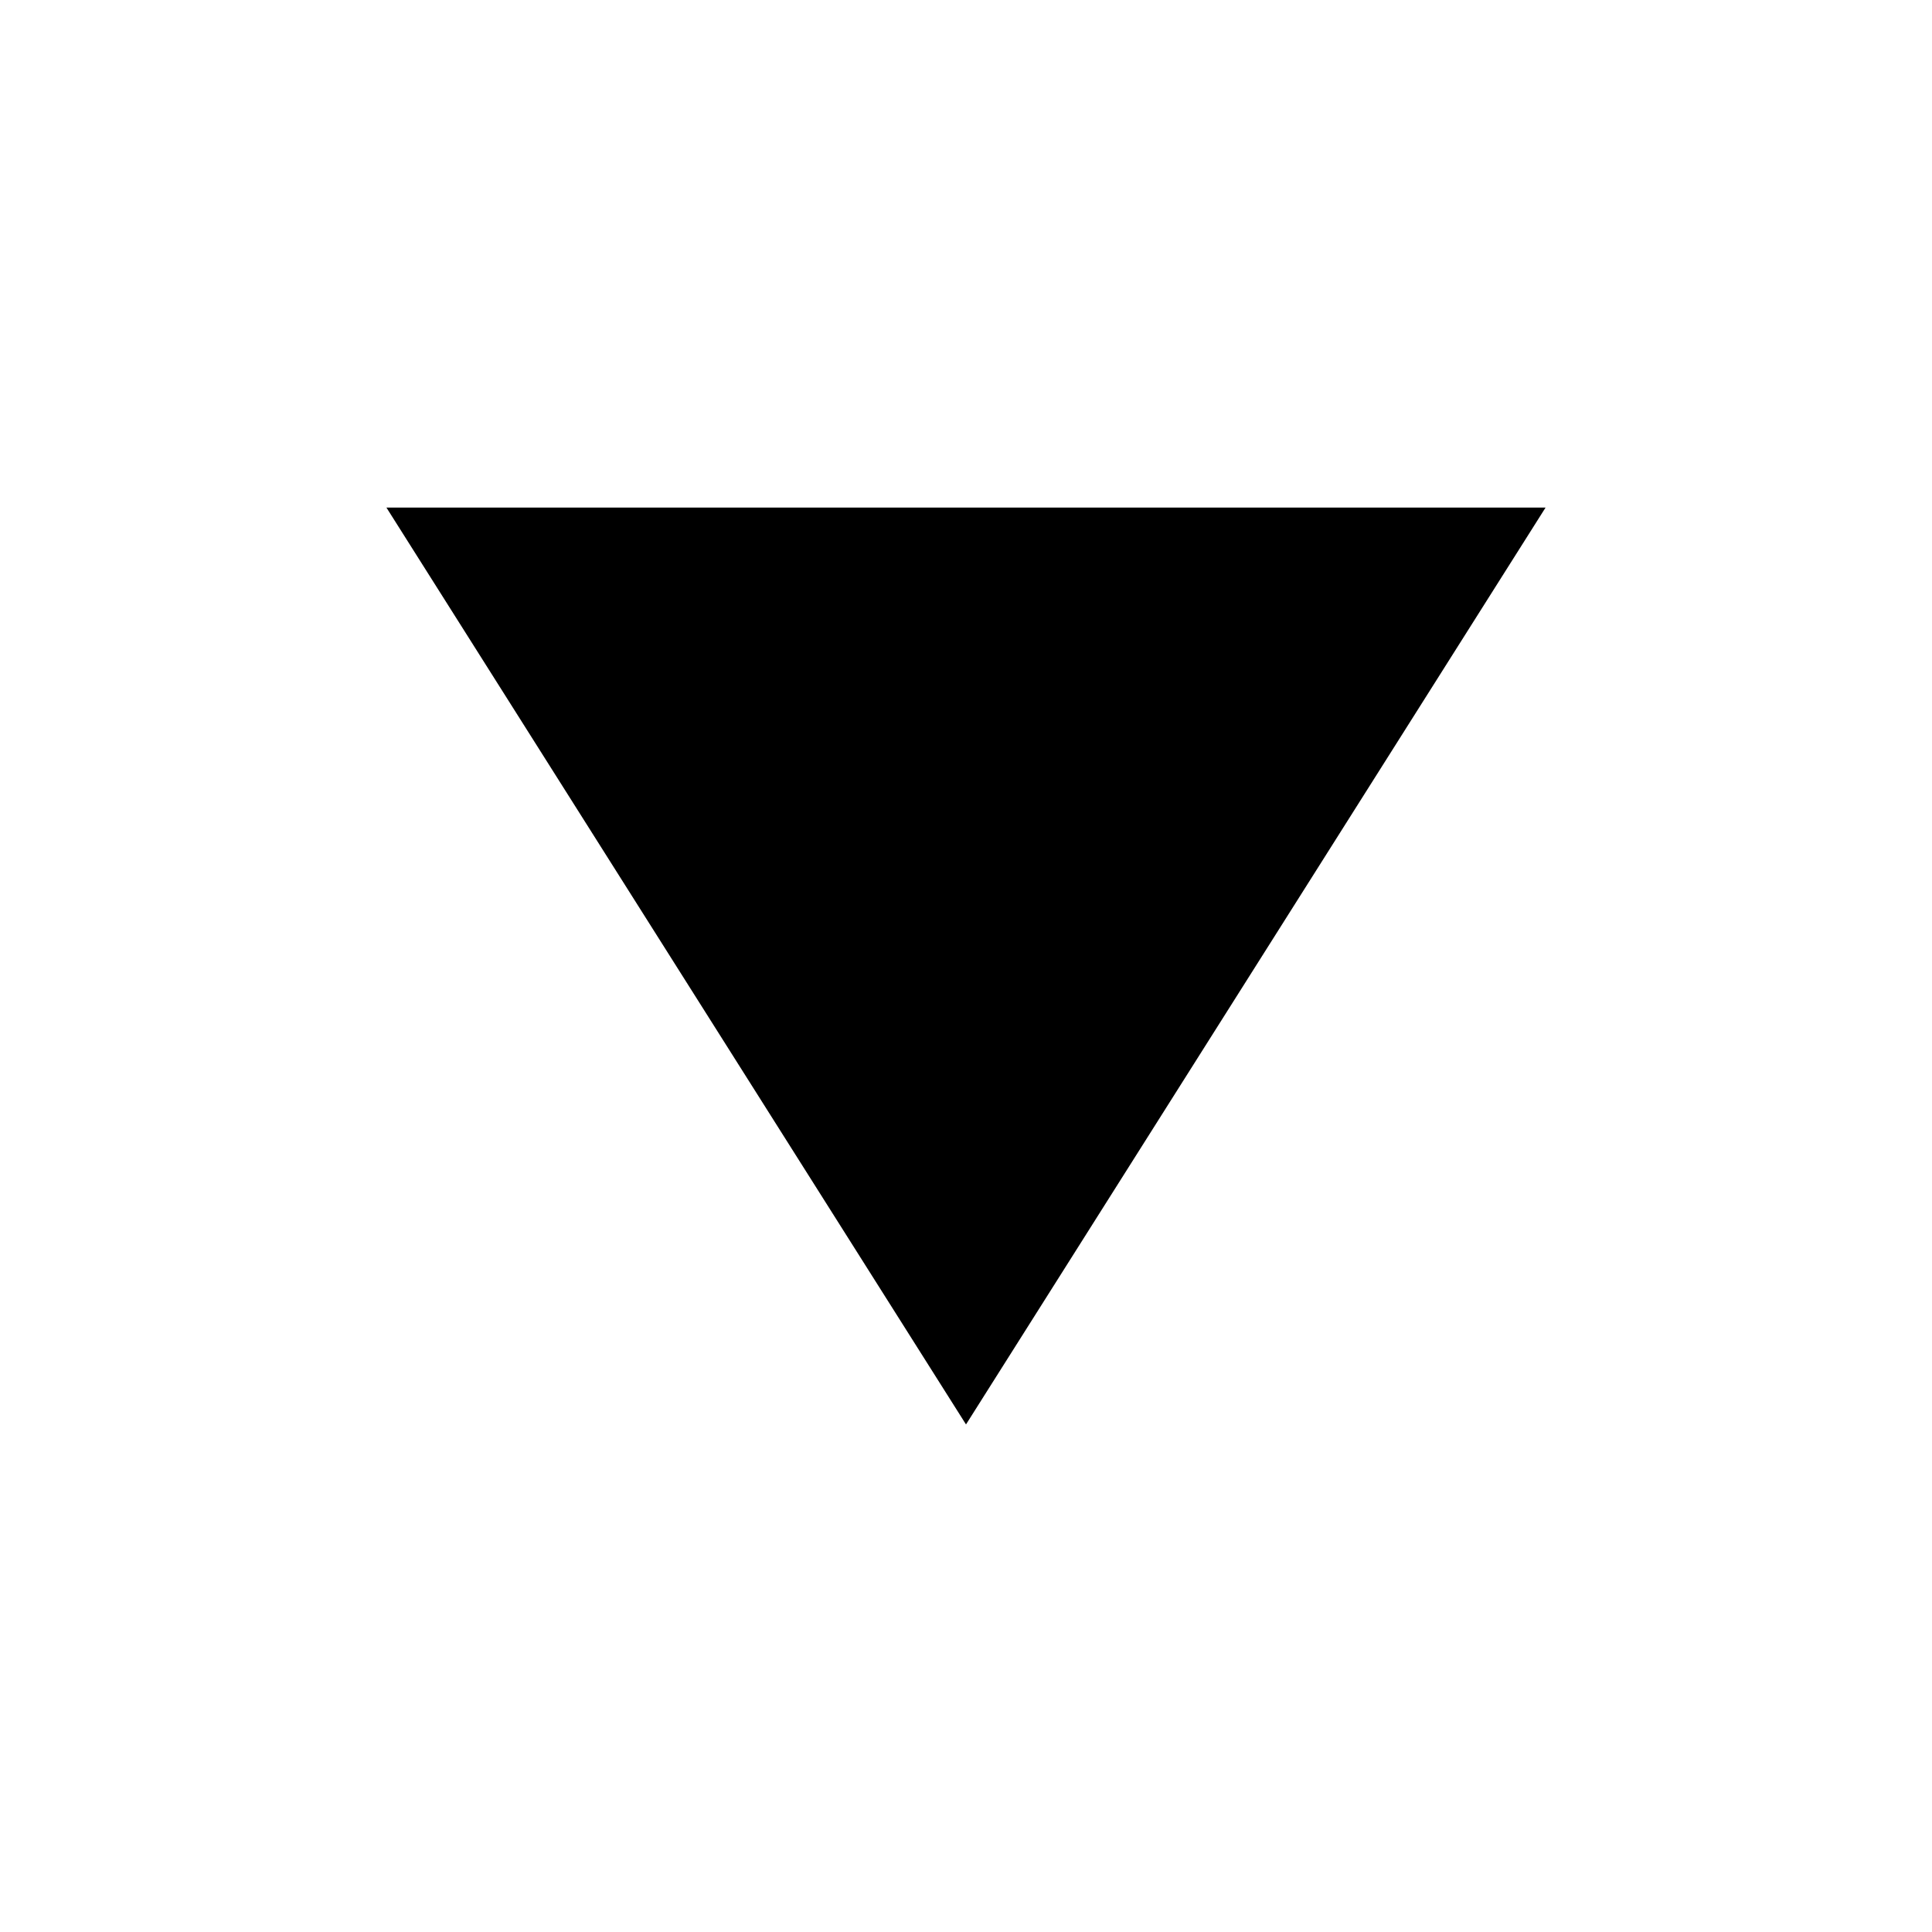
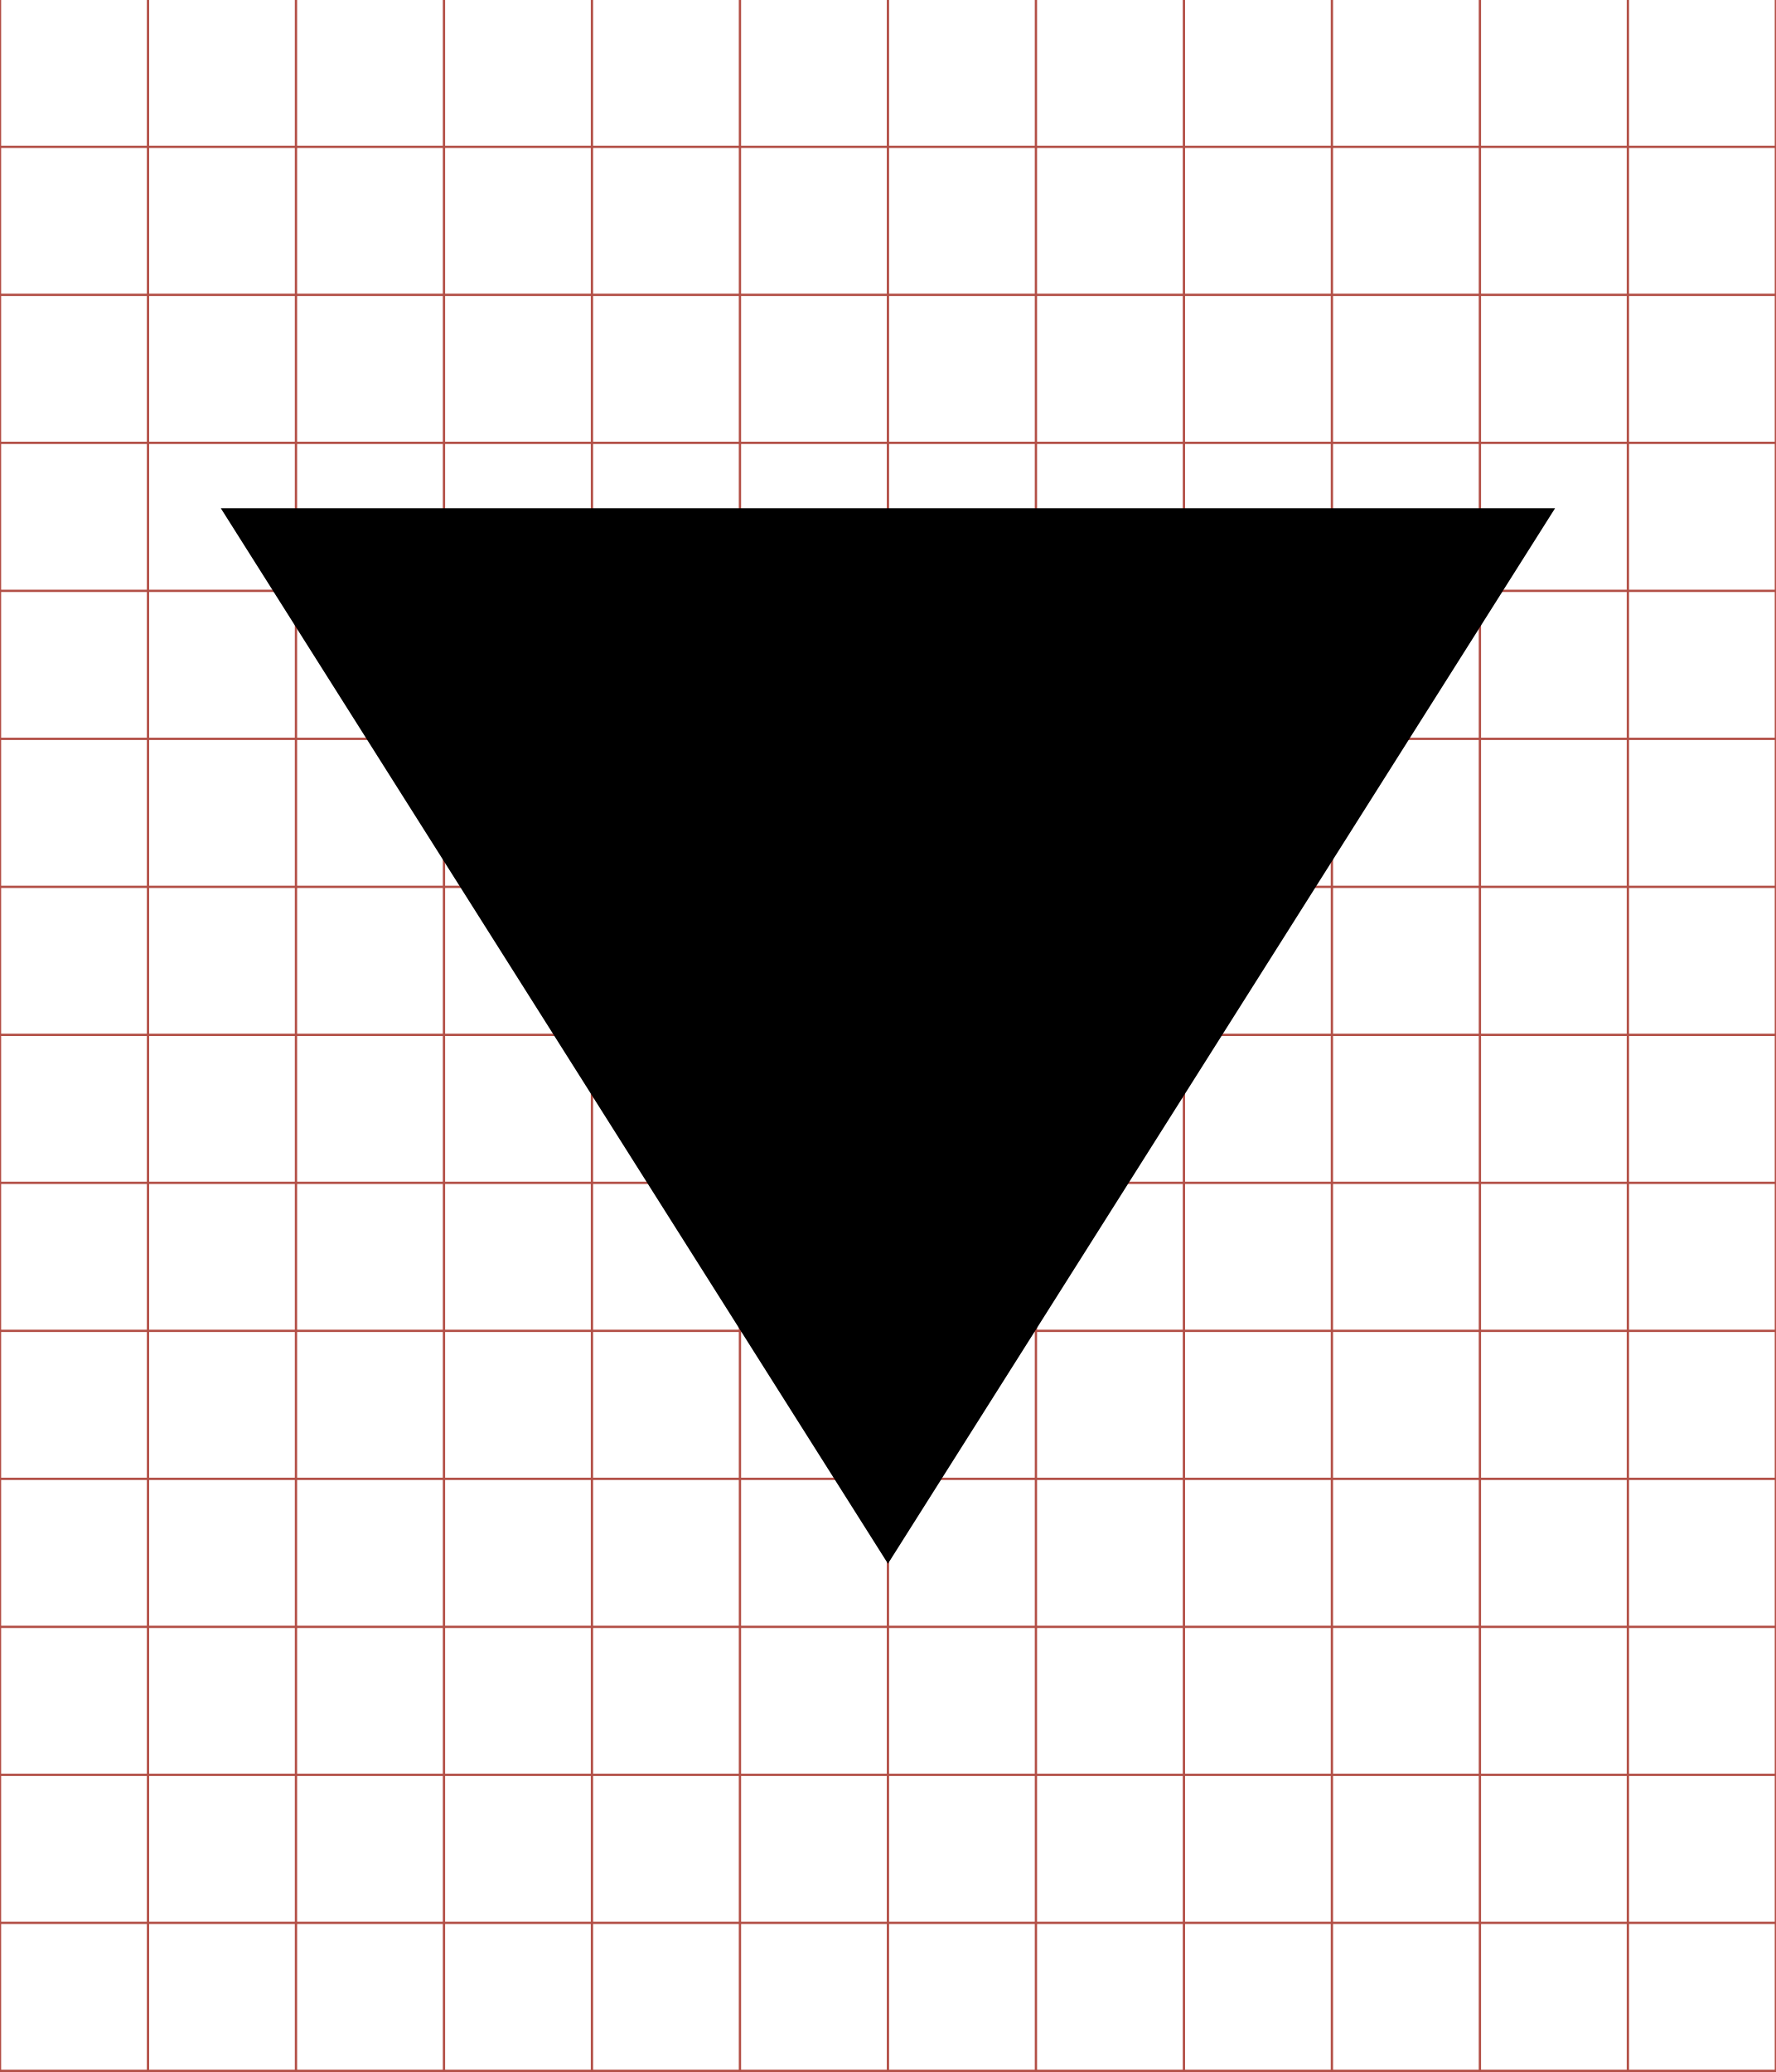
- <svg xmlns="http://www.w3.org/2000/svg" viewBox="0 0 512 512" id="svg3007" version="1.1" width="100%" height="100%">
-   <defs id="defs3013" />
-   <path d="M 102.406,134.508 256,377.492 409.594,134.508 l -307.188,0 z" id="path3009" />
+ <svg xmlns="http://www.w3.org/2000/svg" id="svg2" style="margin-top:9px;margin-left:10px;" data-tags="remove-circle, cancel, close, remove, delete" height="896" viewBox="0 0 768 896" width="768" version="1.1" data-du="">
+   <g id="g4" stroke="#b35047" transform="translate(0,-0.5)">
+     <line id="line6" x2="64" x1="64" y2="896" />
+     <line id="line8" x2="128" x1="128" y2="896" />
+     <line id="line10" x2="192" x1="192" y2="896" />
+     <line id="line12" x2="256" x1="256" y2="896" />
+     <line id="line14" x2="320" x1="320" y2="896" />
+     <line id="line16" x2="384" x1="384" y2="896" />
+     <line id="line18" x2="448" x1="448" y2="896" />
+     <line id="line20" x2="512" x1="512" y2="896" />
+     <line id="line22" x2="576" x1="576" y2="896" />
+     <line id="line24" x2="640" x1="640" y2="896" />
+     <line id="line26" x2="704" x1="704" y2="896" />
+     <line id="line28" y1="64" x2="768" y2="64" />
+     <line id="line30" y1="128" x2="768" y2="128" />
+     <line id="line32" y1="192" x2="768" y2="192" />
+     <line id="line34" y1="256" x2="768" y2="256" />
+     <line id="line36" y1="320" x2="768" y2="320" />
+     <line id="line38" y1="384" x2="768" y2="384" />
+     <line id="line40" y1="448" x2="768" y2="448" />
+     <line id="line42" y1="512" x2="768" y2="512" />
+     <line id="line44" y1="576" x2="768" y2="576" />
+     <line id="line46" y1="640" x2="768" y2="640" />
+     <line id="line48" y1="704" x2="768" y2="704" />
+     <line id="line50" y1="768" x2="768" y2="768" />
+     <line id="line52" y1="832" x2="768" y2="832" />
+     <rect id="rect54" height="896" width="768" y="0" x="0" fill="none" />
+   </g>
+   <g id="g3324" transform="matrix(1.501953,0,0,1.501953,-562.5576,-29.96557)" />
+   <path id="path3009" d="M95.5,219.8,384,676.2,672.5,219.8h-577z" />
</svg>
